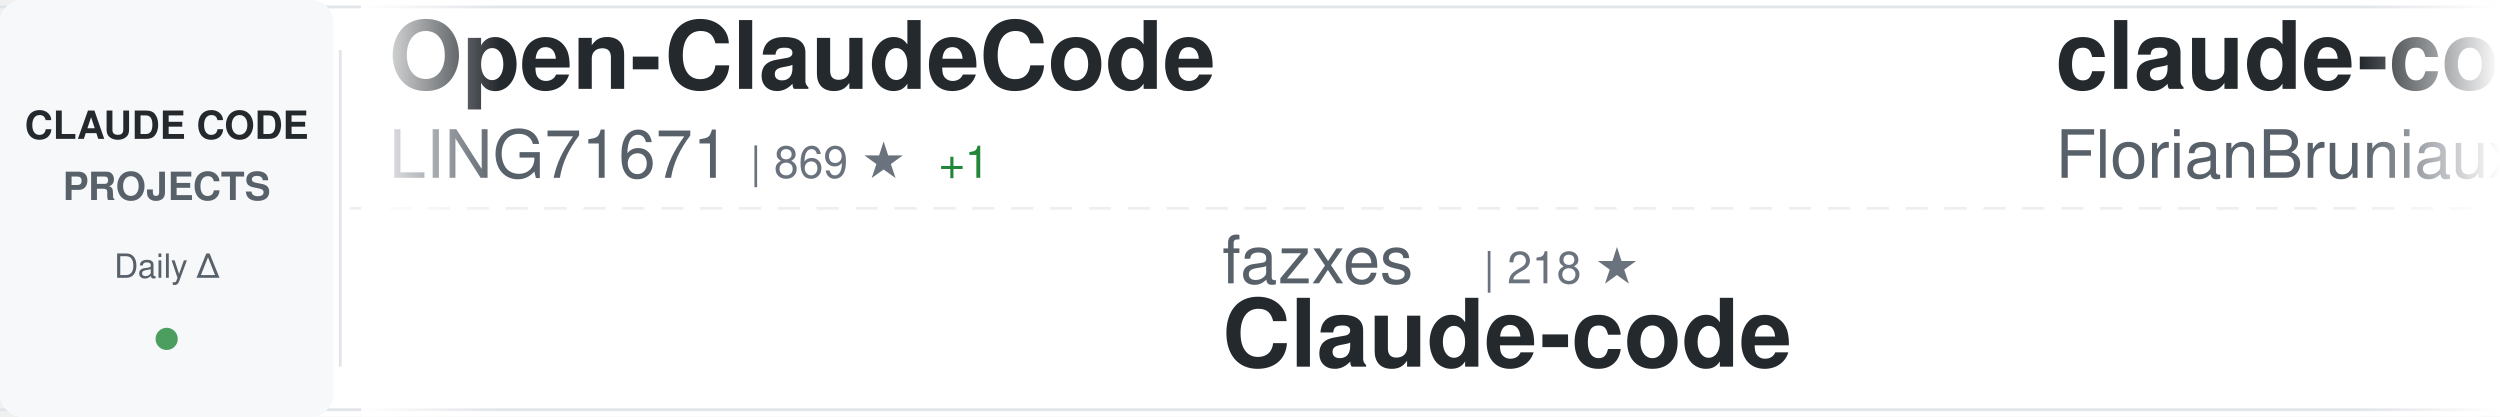
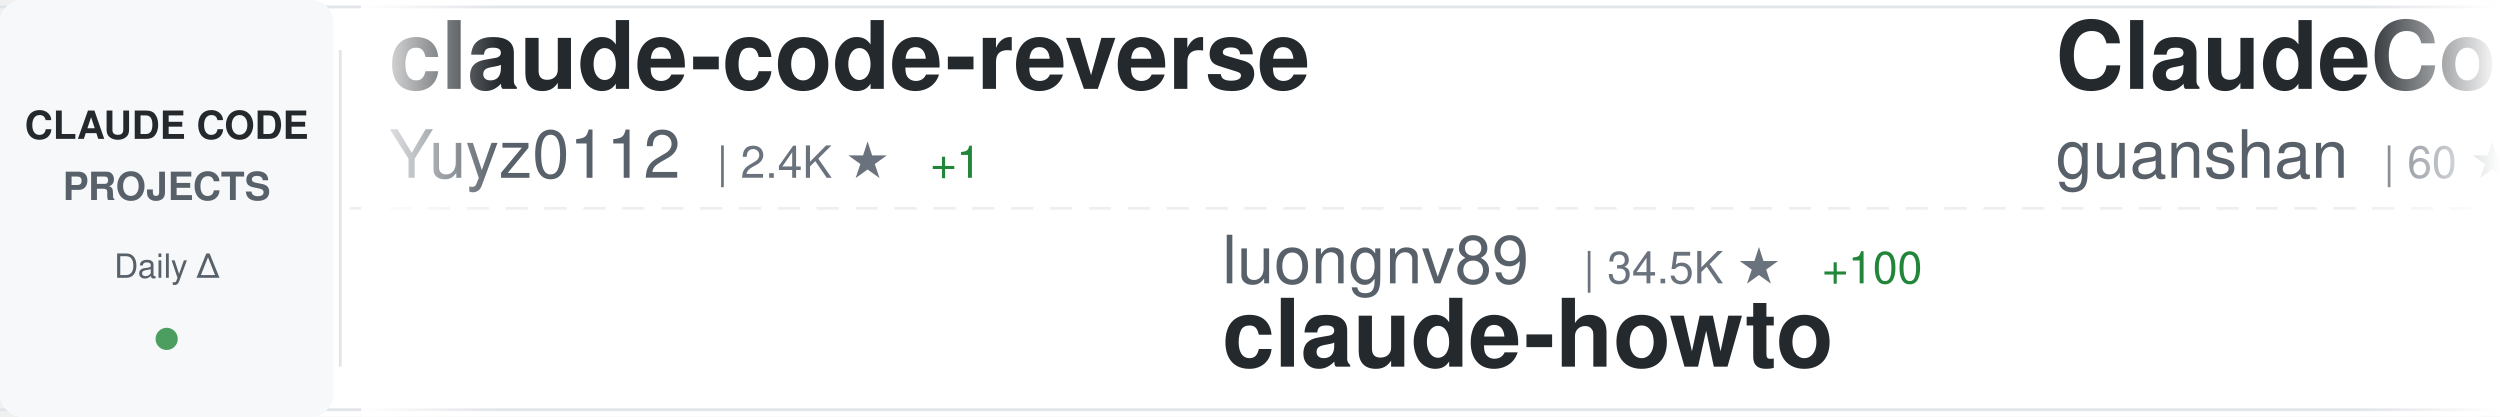
<svg xmlns="http://www.w3.org/2000/svg" width="900" height="150">
  <defs>
    <linearGradient id="awesomeLeftFade" x1="0%" y1="0%" x2="100%" y2="0%">
      <stop offset="0%" style="stop-color:#ffffff;stop-opacity:1" />
      <stop offset="100%" style="stop-color:#ffffff;stop-opacity:0" />
    </linearGradient>
    <linearGradient id="awesomeRightFade" x1="0%" y1="0%" x2="100%" y2="0%">
      <stop offset="0%" style="stop-color:#ffffff;stop-opacity:0" />
      <stop offset="100%" style="stop-color:#ffffff;stop-opacity:1" />
    </linearGradient>
  </defs>
  <rect width="900" height="150" fill="#ffffff" rx="8" />
  <rect x="0" y="2" width="900" height="1" fill="#e1e4e8" />
  <rect x="0" y="147" width="900" height="1" fill="#e1e4e8" />
  <line x1="0" y1="75" x2="900" y2="75" stroke="#e1e4e8" stroke-width="1" stroke-dasharray="8 6" opacity="0.6" />
  <rect x="0" y="0" width="120" height="150" fill="#f6f8fa" rx="8" />
  <text x="60" y="50" font-family="-apple-system, BlinkMacSystemFont, 'Segoe UI', Helvetica, Arial, sans-serif" font-size="14" font-weight="600" fill="#24292e" text-anchor="middle">CLAUDE CODE</text>
  <text x="60" y="72" font-family="-apple-system, BlinkMacSystemFont, 'Segoe UI', Helvetica, Arial, sans-serif" font-size="14" font-weight="600" fill="#586069" text-anchor="middle">PROJECTS</text>
  <text x="60" y="100" font-family="-apple-system, BlinkMacSystemFont, 'Segoe UI', Helvetica, Arial, sans-serif" font-size="12" font-weight="500" fill="#586069" text-anchor="middle">Daily Δ</text>
  <circle cx="60" cy="122" r="4" fill="#22863a" opacity="0.8" />
  <rect x="122" y="18" width="1" height="114" fill="#e1e4e8" />
  <clipPath id="awesomeTickerClip">
    <rect x="130" y="0" width="770" height="150" />
  </clipPath>
  <g clip-path="url(#awesomeTickerClip)">
    <g id="awesomeTickerItems">
      <animateTransform attributeName="transform" attributeType="XML" type="translate" from="0 0" to="-3000 0" dur="54s" repeatCount="indefinite" />
      <g transform="translate(0, 0)">
-         <text x="140" y="32" font-family="-apple-system, BlinkMacSystemFont, 'Segoe UI', Helvetica, Arial, sans-serif" font-size="34" font-weight="600" fill="#24292e">Open-ClaudeCode</text>
-         <text x="140" y="64" font-family="-apple-system, BlinkMacSystemFont, 'Segoe UI', Helvetica, Arial, sans-serif" font-size="24" font-weight="400" fill="#586069">LING71671</text>
-         <text x="270" y="64" font-family="-apple-system, BlinkMacSystemFont, 'Segoe UI', Helvetica, Arial, sans-serif" font-size="16" font-weight="500" fill="#6a737d">| 869 ★</text>
-         <text x="338" y="64" font-family="-apple-system, BlinkMacSystemFont, 'Segoe UI', Helvetica, Arial, sans-serif" font-size="16" font-weight="500" fill="#22863a"> +1</text>
+         <text x="140" y="32" font-family="-apple-system, BlinkMacSystemFont, 'Segoe UI', Helvetica, Arial, sans-serif" font-size="34" font-weight="600" fill="#24292e">claude-code-reverse</text>
+         <text x="140" y="64" font-family="-apple-system, BlinkMacSystemFont, 'Segoe UI', Helvetica, Arial, sans-serif" font-size="24" font-weight="400" fill="#586069">Yuyz0112</text>
+         <text x="258" y="64" font-family="-apple-system, BlinkMacSystemFont, 'Segoe UI', Helvetica, Arial, sans-serif" font-size="16" font-weight="500" fill="#6a737d">| 2.4K ★</text>
+         <text x="335" y="64" font-family="-apple-system, BlinkMacSystemFont, 'Segoe UI', Helvetica, Arial, sans-serif" font-size="16" font-weight="500" fill="#22863a"> +1</text>
      </g>
      <g transform="translate(300, 0)">
-         <text x="140" y="102" font-family="-apple-system, BlinkMacSystemFont, 'Segoe UI', Helvetica, Arial, sans-serif" font-size="24" font-weight="400" fill="#586069">fazxes</text>
-         <text x="234" y="102" font-family="-apple-system, BlinkMacSystemFont, 'Segoe UI', Helvetica, Arial, sans-serif" font-size="16" font-weight="500" fill="#6a737d">| 218 ★</text>
-         <text x="140" y="132" font-family="-apple-system, BlinkMacSystemFont, 'Segoe UI', Helvetica, Arial, sans-serif" font-size="34" font-weight="600" fill="#24292e">Claude-code</text>
+         <text x="140" y="102" font-family="-apple-system, BlinkMacSystemFont, 'Segoe UI', Helvetica, Arial, sans-serif" font-size="24" font-weight="400" fill="#586069">luongnv89</text>
+         <text x="270" y="102" font-family="-apple-system, BlinkMacSystemFont, 'Segoe UI', Helvetica, Arial, sans-serif" font-size="16" font-weight="500" fill="#6a737d">| 34.5K ★</text>
+         <text x="356" y="102" font-family="-apple-system, BlinkMacSystemFont, 'Segoe UI', Helvetica, Arial, sans-serif" font-size="16" font-weight="500" fill="#22863a"> +100</text>
+         <text x="140" y="132" font-family="-apple-system, BlinkMacSystemFont, 'Segoe UI', Helvetica, Arial, sans-serif" font-size="34" font-weight="600" fill="#24292e">claude-howto</text>
      </g>
      <g transform="translate(600, 0)">
-         <text x="140" y="32" font-family="-apple-system, BlinkMacSystemFont, 'Segoe UI', Helvetica, Arial, sans-serif" font-size="34" font-weight="600" fill="#24292e">claude-code-ultimate-gui...</text>
-         <text x="140" y="64" font-family="-apple-system, BlinkMacSystemFont, 'Segoe UI', Helvetica, Arial, sans-serif" font-size="24" font-weight="400" fill="#586069">FlorianBruniaux</text>
-         <text x="342" y="64" font-family="-apple-system, BlinkMacSystemFont, 'Segoe UI', Helvetica, Arial, sans-serif" font-size="16" font-weight="500" fill="#6a737d">| 4.6K ★</text>
-         <text x="419" y="64" font-family="-apple-system, BlinkMacSystemFont, 'Segoe UI', Helvetica, Arial, sans-serif" font-size="16" font-weight="500" fill="#22863a"> +22</text>
+         <text x="140" y="32" font-family="-apple-system, BlinkMacSystemFont, 'Segoe UI', Helvetica, Arial, sans-serif" font-size="34" font-weight="600" fill="#24292e">ClaudeCode</text>
+         <text x="140" y="64" font-family="-apple-system, BlinkMacSystemFont, 'Segoe UI', Helvetica, Arial, sans-serif" font-size="24" font-weight="400" fill="#586069">guanshan</text>
+         <text x="258" y="64" font-family="-apple-system, BlinkMacSystemFont, 'Segoe UI', Helvetica, Arial, sans-serif" font-size="16" font-weight="500" fill="#6a737d">| 60 ★</text>
      </g>
      <g transform="translate(900, 0)">
-         <text x="140" y="102" font-family="-apple-system, BlinkMacSystemFont, 'Segoe UI', Helvetica, Arial, sans-serif" font-size="24" font-weight="400" fill="#586069">guanshan</text>
-         <text x="258" y="102" font-family="-apple-system, BlinkMacSystemFont, 'Segoe UI', Helvetica, Arial, sans-serif" font-size="16" font-weight="500" fill="#6a737d">| 60 ★</text>
-         <text x="140" y="132" font-family="-apple-system, BlinkMacSystemFont, 'Segoe UI', Helvetica, Arial, sans-serif" font-size="34" font-weight="600" fill="#24292e">ClaudeCode</text>
+         <text x="140" y="102" font-family="-apple-system, BlinkMacSystemFont, 'Segoe UI', Helvetica, Arial, sans-serif" font-size="24" font-weight="400" fill="#586069">Maciek-roboblog</text>
+         <text x="342" y="102" font-family="-apple-system, BlinkMacSystemFont, 'Segoe UI', Helvetica, Arial, sans-serif" font-size="16" font-weight="500" fill="#6a737d">| 8.1K ★</text>
+         <text x="419" y="102" font-family="-apple-system, BlinkMacSystemFont, 'Segoe UI', Helvetica, Arial, sans-serif" font-size="16" font-weight="500" fill="#22863a"> +9</text>
+         <text x="140" y="132" font-family="-apple-system, BlinkMacSystemFont, 'Segoe UI', Helvetica, Arial, sans-serif" font-size="34" font-weight="600" fill="#24292e">Claude-Code-Usage-Monito...</text>
      </g>
      <g transform="translate(1200, 0)">
-         <text x="140" y="32" font-family="-apple-system, BlinkMacSystemFont, 'Segoe UI', Helvetica, Arial, sans-serif" font-size="34" font-weight="600" fill="#24292e">oh-my-claudecode</text>
-         <text x="140" y="64" font-family="-apple-system, BlinkMacSystemFont, 'Segoe UI', Helvetica, Arial, sans-serif" font-size="24" font-weight="400" fill="#586069">Yeachan-Heo</text>
-         <text x="294" y="64" font-family="-apple-system, BlinkMacSystemFont, 'Segoe UI', Helvetica, Arial, sans-serif" font-size="16" font-weight="500" fill="#6a737d">| 35.3K ★</text>
-         <text x="380" y="64" font-family="-apple-system, BlinkMacSystemFont, 'Segoe UI', Helvetica, Arial, sans-serif" font-size="16" font-weight="500" fill="#22863a"> +123</text>
+         <text x="140" y="32" font-family="-apple-system, BlinkMacSystemFont, 'Segoe UI', Helvetica, Arial, sans-serif" font-size="34" font-weight="600" fill="#24292e">claude-code-source</text>
+         <text x="140" y="64" font-family="-apple-system, BlinkMacSystemFont, 'Segoe UI', Helvetica, Arial, sans-serif" font-size="24" font-weight="400" fill="#586069">JrCx7scC</text>
+         <text x="258" y="64" font-family="-apple-system, BlinkMacSystemFont, 'Segoe UI', Helvetica, Arial, sans-serif" font-size="16" font-weight="500" fill="#6a737d">| 368 ★</text>
      </g>
      <g transform="translate(1500, 0)">
-         <text x="140" y="102" font-family="-apple-system, BlinkMacSystemFont, 'Segoe UI', Helvetica, Arial, sans-serif" font-size="24" font-weight="400" fill="#586069">alirezarezvani</text>
-         <text x="330" y="102" font-family="-apple-system, BlinkMacSystemFont, 'Segoe UI', Helvetica, Arial, sans-serif" font-size="16" font-weight="500" fill="#6a737d">| 16.5K ★</text>
-         <text x="416" y="102" font-family="-apple-system, BlinkMacSystemFont, 'Segoe UI', Helvetica, Arial, sans-serif" font-size="16" font-weight="500" fill="#22863a"> +98</text>
-         <text x="140" y="132" font-family="-apple-system, BlinkMacSystemFont, 'Segoe UI', Helvetica, Arial, sans-serif" font-size="34" font-weight="600" fill="#24292e">claude-skills</text>
+         <text x="140" y="102" font-family="-apple-system, BlinkMacSystemFont, 'Segoe UI', Helvetica, Arial, sans-serif" font-size="24" font-weight="400" fill="#586069">anthropics</text>
+         <text x="282" y="102" font-family="-apple-system, BlinkMacSystemFont, 'Segoe UI', Helvetica, Arial, sans-serif" font-size="16" font-weight="500" fill="#6a737d">| 850 ★</text>
+         <text x="140" y="132" font-family="-apple-system, BlinkMacSystemFont, 'Segoe UI', Helvetica, Arial, sans-serif" font-size="34" font-weight="600" fill="#24292e">claude-code-base-action</text>
      </g>
      <g transform="translate(1800, 0)">
-         <text x="140" y="32" font-family="-apple-system, BlinkMacSystemFont, 'Segoe UI', Helvetica, Arial, sans-serif" font-size="34" font-weight="600" fill="#24292e">claude-code-sourcemap</text>
-         <text x="140" y="64" font-family="-apple-system, BlinkMacSystemFont, 'Segoe UI', Helvetica, Arial, sans-serif" font-size="24" font-weight="400" fill="#586069">ChinaSiro</text>
-         <text x="270" y="64" font-family="-apple-system, BlinkMacSystemFont, 'Segoe UI', Helvetica, Arial, sans-serif" font-size="16" font-weight="500" fill="#6a737d">| 9.3K ★</text>
-         <text x="347" y="64" font-family="-apple-system, BlinkMacSystemFont, 'Segoe UI', Helvetica, Arial, sans-serif" font-size="16" font-weight="500" fill="#22863a"> +10</text>
+         <text x="140" y="32" font-family="-apple-system, BlinkMacSystemFont, 'Segoe UI', Helvetica, Arial, sans-serif" font-size="34" font-weight="600" fill="#24292e">claude-code-rev</text>
+         <text x="140" y="64" font-family="-apple-system, BlinkMacSystemFont, 'Segoe UI', Helvetica, Arial, sans-serif" font-size="24" font-weight="400" fill="#586069">oboard</text>
+         <text x="234" y="64" font-family="-apple-system, BlinkMacSystemFont, 'Segoe UI', Helvetica, Arial, sans-serif" font-size="16" font-weight="500" fill="#6a737d">| 3.2K ★</text>
+         <text x="311" y="64" font-family="-apple-system, BlinkMacSystemFont, 'Segoe UI', Helvetica, Arial, sans-serif" font-size="16" font-weight="500" fill="#22863a"> +4</text>
      </g>
      <g transform="translate(2100, 0)">
-         <text x="140" y="102" font-family="-apple-system, BlinkMacSystemFont, 'Segoe UI', Helvetica, Arial, sans-serif" font-size="24" font-weight="400" fill="#586069">sickn33</text>
-         <text x="246" y="102" font-family="-apple-system, BlinkMacSystemFont, 'Segoe UI', Helvetica, Arial, sans-serif" font-size="16" font-weight="500" fill="#6a737d">| 39.1K ★</text>
-         <text x="332" y="102" font-family="-apple-system, BlinkMacSystemFont, 'Segoe UI', Helvetica, Arial, sans-serif" font-size="16" font-weight="500" fill="#22863a"> +108</text>
-         <text x="140" y="132" font-family="-apple-system, BlinkMacSystemFont, 'Segoe UI', Helvetica, Arial, sans-serif" font-size="34" font-weight="600" fill="#24292e">antigravity-awesome-skil...</text>
+         <text x="140" y="102" font-family="-apple-system, BlinkMacSystemFont, 'Segoe UI', Helvetica, Arial, sans-serif" font-size="24" font-weight="400" fill="#586069">OneRedOak</text>
+         <text x="270" y="102" font-family="-apple-system, BlinkMacSystemFont, 'Segoe UI', Helvetica, Arial, sans-serif" font-size="16" font-weight="500" fill="#6a737d">| 3.8K ★</text>
+         <text x="347" y="102" font-family="-apple-system, BlinkMacSystemFont, 'Segoe UI', Helvetica, Arial, sans-serif" font-size="16" font-weight="500" fill="#22863a"> +2</text>
+         <text x="140" y="132" font-family="-apple-system, BlinkMacSystemFont, 'Segoe UI', Helvetica, Arial, sans-serif" font-size="34" font-weight="600" fill="#24292e">claude-code-workflows</text>
      </g>
      <g transform="translate(2400, 0)">
-         <text x="140" y="32" font-family="-apple-system, BlinkMacSystemFont, 'Segoe UI', Helvetica, Arial, sans-serif" font-size="34" font-weight="600" fill="#24292e">ECC</text>
-         <text x="140" y="64" font-family="-apple-system, BlinkMacSystemFont, 'Segoe UI', Helvetica, Arial, sans-serif" font-size="24" font-weight="400" fill="#586069">affaan-m</text>
-         <text x="258" y="64" font-family="-apple-system, BlinkMacSystemFont, 'Segoe UI', Helvetica, Arial, sans-serif" font-size="16" font-weight="500" fill="#6a737d">| 198.5K ★</text>
-         <text x="353" y="64" font-family="-apple-system, BlinkMacSystemFont, 'Segoe UI', Helvetica, Arial, sans-serif" font-size="16" font-weight="500" fill="#22863a"> +1.4K</text>
+         <text x="140" y="32" font-family="-apple-system, BlinkMacSystemFont, 'Segoe UI', Helvetica, Arial, sans-serif" font-size="34" font-weight="600" fill="#24292e">claude-code-source-code-...</text>
+         <text x="140" y="64" font-family="-apple-system, BlinkMacSystemFont, 'Segoe UI', Helvetica, Arial, sans-serif" font-size="24" font-weight="400" fill="#586069">ghuntley</text>
+         <text x="258" y="64" font-family="-apple-system, BlinkMacSystemFont, 'Segoe UI', Helvetica, Arial, sans-serif" font-size="16" font-weight="500" fill="#6a737d">| 980 ★</text>
      </g>
      <g transform="translate(2700, 0)">
-         <text x="140" y="102" font-family="-apple-system, BlinkMacSystemFont, 'Segoe UI', Helvetica, Arial, sans-serif" font-size="24" font-weight="400" fill="#586069">JrCx7scC</text>
-         <text x="258" y="102" font-family="-apple-system, BlinkMacSystemFont, 'Segoe UI', Helvetica, Arial, sans-serif" font-size="16" font-weight="500" fill="#6a737d">| 368 ★</text>
-         <text x="140" y="132" font-family="-apple-system, BlinkMacSystemFont, 'Segoe UI', Helvetica, Arial, sans-serif" font-size="34" font-weight="600" fill="#24292e">claude-code-source</text>
+         <text x="140" y="102" font-family="-apple-system, BlinkMacSystemFont, 'Segoe UI', Helvetica, Arial, sans-serif" font-size="24" font-weight="400" fill="#586069">LING71671</text>
+         <text x="270" y="102" font-family="-apple-system, BlinkMacSystemFont, 'Segoe UI', Helvetica, Arial, sans-serif" font-size="16" font-weight="500" fill="#6a737d">| 869 ★</text>
+         <text x="338" y="102" font-family="-apple-system, BlinkMacSystemFont, 'Segoe UI', Helvetica, Arial, sans-serif" font-size="16" font-weight="500" fill="#22863a"> +1</text>
+         <text x="140" y="132" font-family="-apple-system, BlinkMacSystemFont, 'Segoe UI', Helvetica, Arial, sans-serif" font-size="34" font-weight="600" fill="#24292e">Open-ClaudeCode</text>
      </g>
      <g transform="translate(3000, 0)">
-         <text x="140" y="32" font-family="-apple-system, BlinkMacSystemFont, 'Segoe UI', Helvetica, Arial, sans-serif" font-size="34" font-weight="600" fill="#24292e">Open-ClaudeCode</text>
-         <text x="140" y="64" font-family="-apple-system, BlinkMacSystemFont, 'Segoe UI', Helvetica, Arial, sans-serif" font-size="24" font-weight="400" fill="#586069">LING71671</text>
-         <text x="270" y="64" font-family="-apple-system, BlinkMacSystemFont, 'Segoe UI', Helvetica, Arial, sans-serif" font-size="16" font-weight="500" fill="#6a737d">| 869 ★</text>
-         <text x="338" y="64" font-family="-apple-system, BlinkMacSystemFont, 'Segoe UI', Helvetica, Arial, sans-serif" font-size="16" font-weight="500" fill="#22863a"> +1</text>
+         <text x="140" y="32" font-family="-apple-system, BlinkMacSystemFont, 'Segoe UI', Helvetica, Arial, sans-serif" font-size="34" font-weight="600" fill="#24292e">claude-code-reverse</text>
+         <text x="140" y="64" font-family="-apple-system, BlinkMacSystemFont, 'Segoe UI', Helvetica, Arial, sans-serif" font-size="24" font-weight="400" fill="#586069">Yuyz0112</text>
+         <text x="258" y="64" font-family="-apple-system, BlinkMacSystemFont, 'Segoe UI', Helvetica, Arial, sans-serif" font-size="16" font-weight="500" fill="#6a737d">| 2.4K ★</text>
+         <text x="335" y="64" font-family="-apple-system, BlinkMacSystemFont, 'Segoe UI', Helvetica, Arial, sans-serif" font-size="16" font-weight="500" fill="#22863a"> +1</text>
      </g>
      <g transform="translate(3300, 0)">
-         <text x="140" y="102" font-family="-apple-system, BlinkMacSystemFont, 'Segoe UI', Helvetica, Arial, sans-serif" font-size="24" font-weight="400" fill="#586069">fazxes</text>
-         <text x="234" y="102" font-family="-apple-system, BlinkMacSystemFont, 'Segoe UI', Helvetica, Arial, sans-serif" font-size="16" font-weight="500" fill="#6a737d">| 218 ★</text>
-         <text x="140" y="132" font-family="-apple-system, BlinkMacSystemFont, 'Segoe UI', Helvetica, Arial, sans-serif" font-size="34" font-weight="600" fill="#24292e">Claude-code</text>
+         <text x="140" y="102" font-family="-apple-system, BlinkMacSystemFont, 'Segoe UI', Helvetica, Arial, sans-serif" font-size="24" font-weight="400" fill="#586069">luongnv89</text>
+         <text x="270" y="102" font-family="-apple-system, BlinkMacSystemFont, 'Segoe UI', Helvetica, Arial, sans-serif" font-size="16" font-weight="500" fill="#6a737d">| 34.5K ★</text>
+         <text x="356" y="102" font-family="-apple-system, BlinkMacSystemFont, 'Segoe UI', Helvetica, Arial, sans-serif" font-size="16" font-weight="500" fill="#22863a"> +100</text>
+         <text x="140" y="132" font-family="-apple-system, BlinkMacSystemFont, 'Segoe UI', Helvetica, Arial, sans-serif" font-size="34" font-weight="600" fill="#24292e">claude-howto</text>
      </g>
      <g transform="translate(3600, 0)">
-         <text x="140" y="32" font-family="-apple-system, BlinkMacSystemFont, 'Segoe UI', Helvetica, Arial, sans-serif" font-size="34" font-weight="600" fill="#24292e">claude-code-ultimate-gui...</text>
-         <text x="140" y="64" font-family="-apple-system, BlinkMacSystemFont, 'Segoe UI', Helvetica, Arial, sans-serif" font-size="24" font-weight="400" fill="#586069">FlorianBruniaux</text>
-         <text x="342" y="64" font-family="-apple-system, BlinkMacSystemFont, 'Segoe UI', Helvetica, Arial, sans-serif" font-size="16" font-weight="500" fill="#6a737d">| 4.6K ★</text>
-         <text x="419" y="64" font-family="-apple-system, BlinkMacSystemFont, 'Segoe UI', Helvetica, Arial, sans-serif" font-size="16" font-weight="500" fill="#22863a"> +22</text>
+         <text x="140" y="32" font-family="-apple-system, BlinkMacSystemFont, 'Segoe UI', Helvetica, Arial, sans-serif" font-size="34" font-weight="600" fill="#24292e">ClaudeCode</text>
+         <text x="140" y="64" font-family="-apple-system, BlinkMacSystemFont, 'Segoe UI', Helvetica, Arial, sans-serif" font-size="24" font-weight="400" fill="#586069">guanshan</text>
+         <text x="258" y="64" font-family="-apple-system, BlinkMacSystemFont, 'Segoe UI', Helvetica, Arial, sans-serif" font-size="16" font-weight="500" fill="#6a737d">| 60 ★</text>
      </g>
      <g transform="translate(3900, 0)">
-         <text x="140" y="102" font-family="-apple-system, BlinkMacSystemFont, 'Segoe UI', Helvetica, Arial, sans-serif" font-size="24" font-weight="400" fill="#586069">guanshan</text>
-         <text x="258" y="102" font-family="-apple-system, BlinkMacSystemFont, 'Segoe UI', Helvetica, Arial, sans-serif" font-size="16" font-weight="500" fill="#6a737d">| 60 ★</text>
-         <text x="140" y="132" font-family="-apple-system, BlinkMacSystemFont, 'Segoe UI', Helvetica, Arial, sans-serif" font-size="34" font-weight="600" fill="#24292e">ClaudeCode</text>
+         <text x="140" y="102" font-family="-apple-system, BlinkMacSystemFont, 'Segoe UI', Helvetica, Arial, sans-serif" font-size="24" font-weight="400" fill="#586069">Maciek-roboblog</text>
+         <text x="342" y="102" font-family="-apple-system, BlinkMacSystemFont, 'Segoe UI', Helvetica, Arial, sans-serif" font-size="16" font-weight="500" fill="#6a737d">| 8.1K ★</text>
+         <text x="419" y="102" font-family="-apple-system, BlinkMacSystemFont, 'Segoe UI', Helvetica, Arial, sans-serif" font-size="16" font-weight="500" fill="#22863a"> +9</text>
+         <text x="140" y="132" font-family="-apple-system, BlinkMacSystemFont, 'Segoe UI', Helvetica, Arial, sans-serif" font-size="34" font-weight="600" fill="#24292e">Claude-Code-Usage-Monito...</text>
      </g>
    </g>
  </g>
  <rect x="130" y="0" width="50" height="150" fill="url(#awesomeLeftFade)" />
  <rect x="850" y="0" width="50" height="150" fill="url(#awesomeRightFade)" />
</svg>
